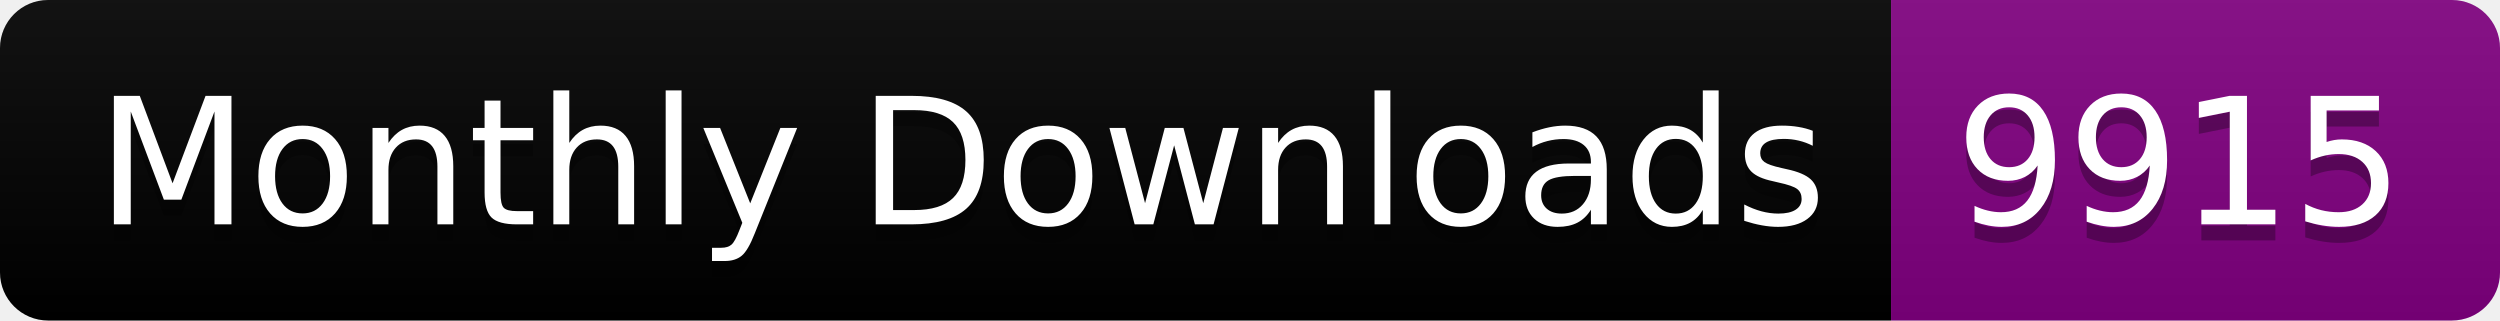
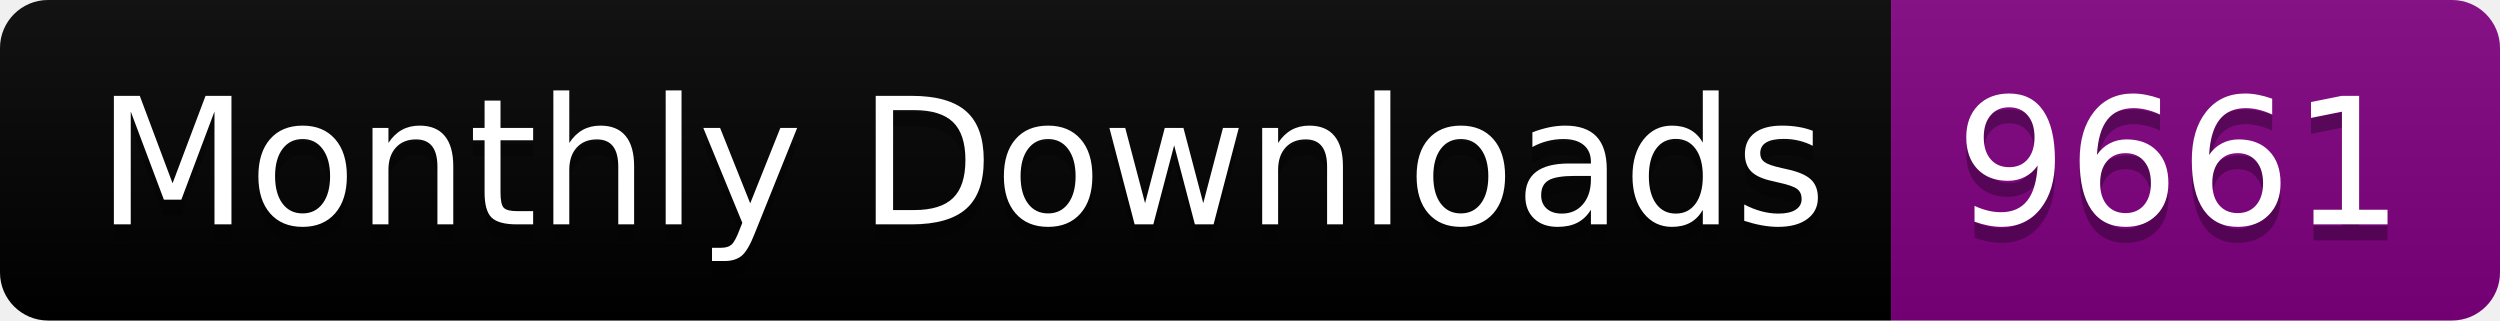
<svg xmlns="http://www.w3.org/2000/svg" width="156.0" height="20">
  <linearGradient id="smooth" x2="0" y2="100%">
    <stop offset="0" stop-color="#bbb" stop-opacity=".1" />
    <stop offset="1" stop-opacity=".1" />
  </linearGradient>
  <clipPath id="round">
    <rect width="156.0" height="20" rx="3" fill="#fff" />
  </clipPath>
  <g clip-path="url(#round)">
    <rect width="118.0" height="20" fill="black" />
    <rect x="118.0" width="38.0" height="20" fill="purple" />
    <rect width="156.0" height="20" fill="url(#smooth)" />
  </g>
  <g fill="#fff" text-anchor="middle" font-family="DejaVu Sans,Verdana,Geneva,sans-serif" font-size="110">
    <text x="600.0" y="150" fill="#010101" fill-opacity=".3" transform="scale(0.1)" textLength="1080.0" lengthAdjust="spacing">Monthly Downloads</text>
    <text x="600.0" y="140" transform="scale(0.1)" textLength="1080.0" lengthAdjust="spacing">Monthly Downloads</text>
-     <text x="1360.0" y="150" fill="#010101" fill-opacity=".3" transform="scale(0.1)" textLength="280.0" lengthAdjust="spacing">9915</text>
-     <text x="1360.0" y="140" transform="scale(0.1)" textLength="280.0" lengthAdjust="spacing">9915</text>
+     <text x="1360.0" y="150" fill="#010101" fill-opacity=".3" transform="scale(0.1)" textLength="280.0" lengthAdjust="spacing">9661</text>
+     <text x="1360.0" y="140" transform="scale(0.1)" textLength="280.0" lengthAdjust="spacing">9661</text>
  </g>
</svg>
